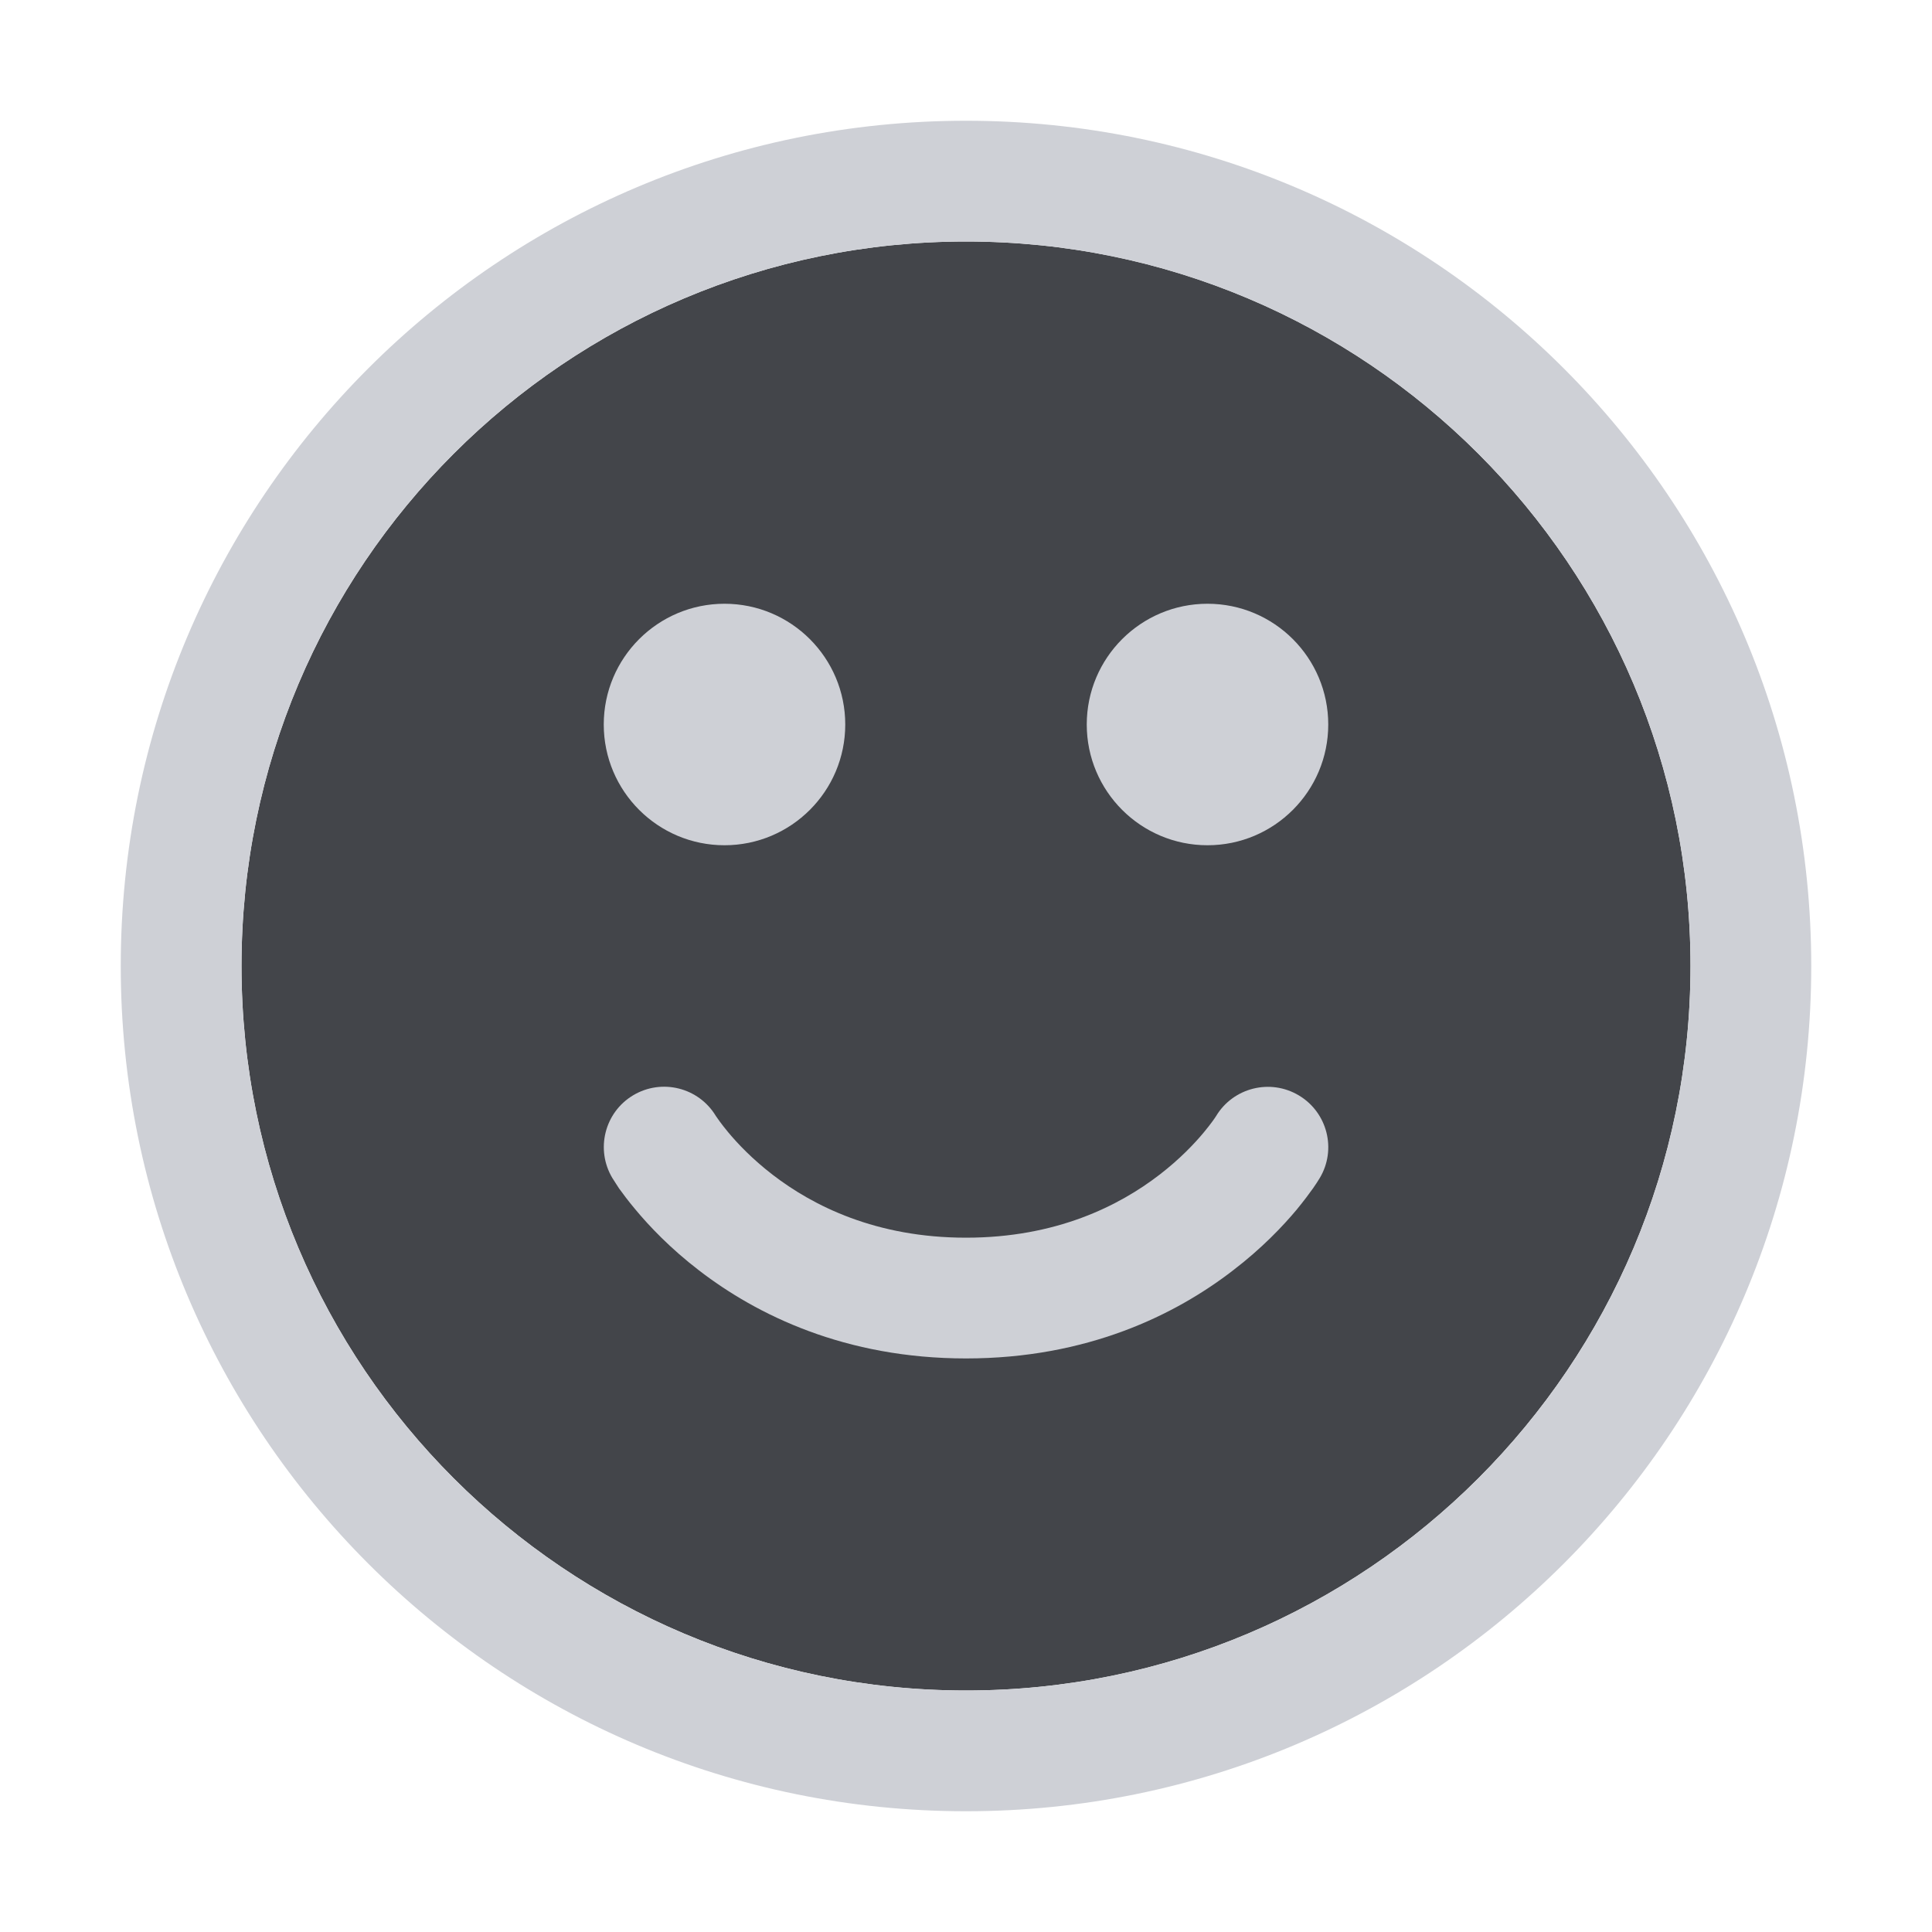
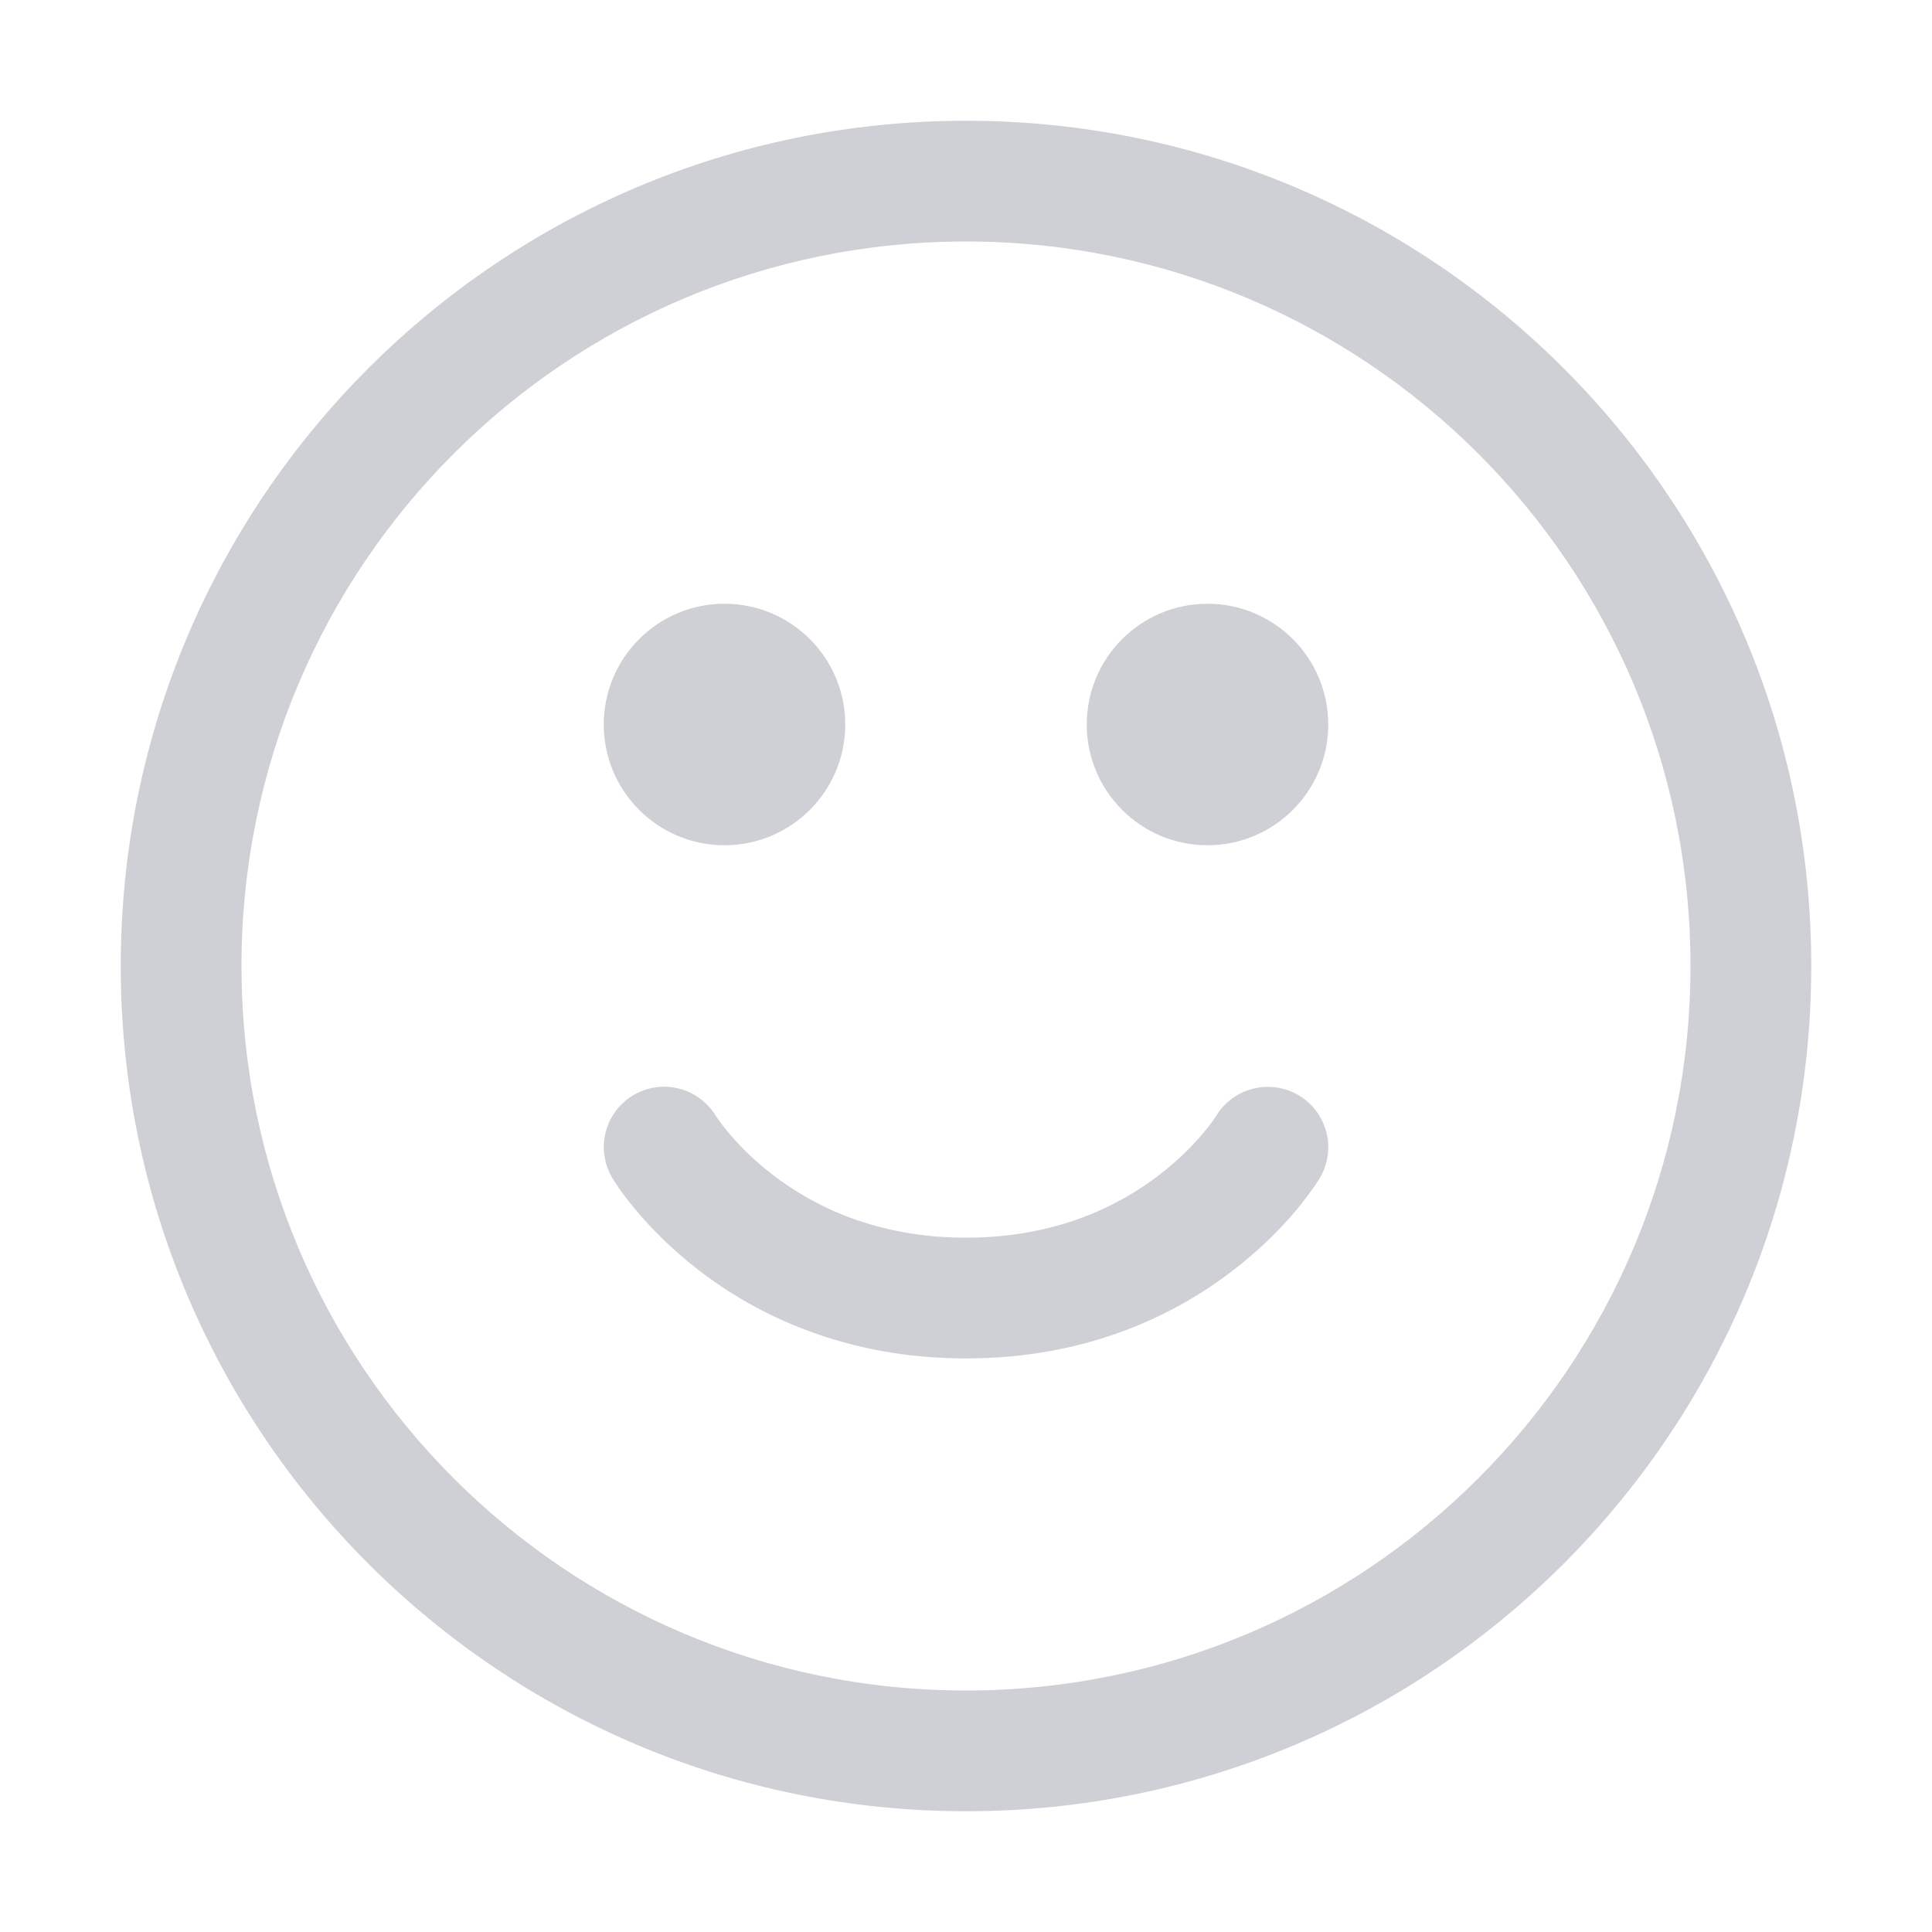
<svg xmlns="http://www.w3.org/2000/svg" width="16" height="16" viewBox="0 0 16 16" fill="none">
-   <path fill-rule="evenodd" clip-rule="evenodd" d="M8 2C4.686 2 2 4.686 2 8C2 11.314 4.686 14 8 14C11.314 14 14 11.314 14 8C14 4.686 11.314 2 8 2Z" fill="#43454A" />
  <path d="M6 7C6.552 7 7 6.552 7 6C7 5.448 6.552 5 6 5C5.448 5 5 5.448 5 6C5 6.552 5.448 7 6 7Z" fill="#CED0D6" />
  <path d="M11 6C11 6.552 10.552 7 10 7C9.448 7 9 6.552 9 6C9 5.448 9.448 5 10 5C10.552 5 11 5.448 11 6Z" fill="#CED0D6" />
  <path d="M8 10.25C7.254 10.25 6.733 9.986 6.399 9.729C6.23 9.599 6.107 9.469 6.029 9.375C5.971 9.305 5.937 9.255 5.929 9.243C5.787 9.006 5.48 8.929 5.243 9.071C5.006 9.213 4.93 9.521 5.072 9.757L5.126 9.841C5.158 9.885 5.202 9.945 5.261 10.015C5.378 10.156 5.552 10.339 5.789 10.521C6.267 10.889 6.997 11.25 8 11.25C9.004 11.25 9.734 10.889 10.211 10.521C10.449 10.339 10.623 10.156 10.74 10.016C10.798 9.945 10.843 9.885 10.874 9.841C10.893 9.813 10.912 9.786 10.929 9.757C11.071 9.521 10.994 9.214 10.757 9.072C10.52 8.93 10.213 9.007 10.071 9.243C10.063 9.256 10.03 9.305 9.971 9.376C9.893 9.47 9.771 9.599 9.602 9.729C9.268 9.986 8.747 10.25 8 10.25Z" fill="#CED0D6" />
  <path fill-rule="evenodd" clip-rule="evenodd" d="M8 1C4.134 1 1 4.134 1 8C1 11.866 4.134 15 8 15C11.866 15 15 11.866 15 8C15 4.134 11.866 1 8 1ZM2 8C2 4.686 4.686 2 8 2C11.314 2 14 4.686 14 8C14 11.314 11.314 14 8 14C4.686 14 2 11.314 2 8Z" fill="#CED0D6" />
</svg>
